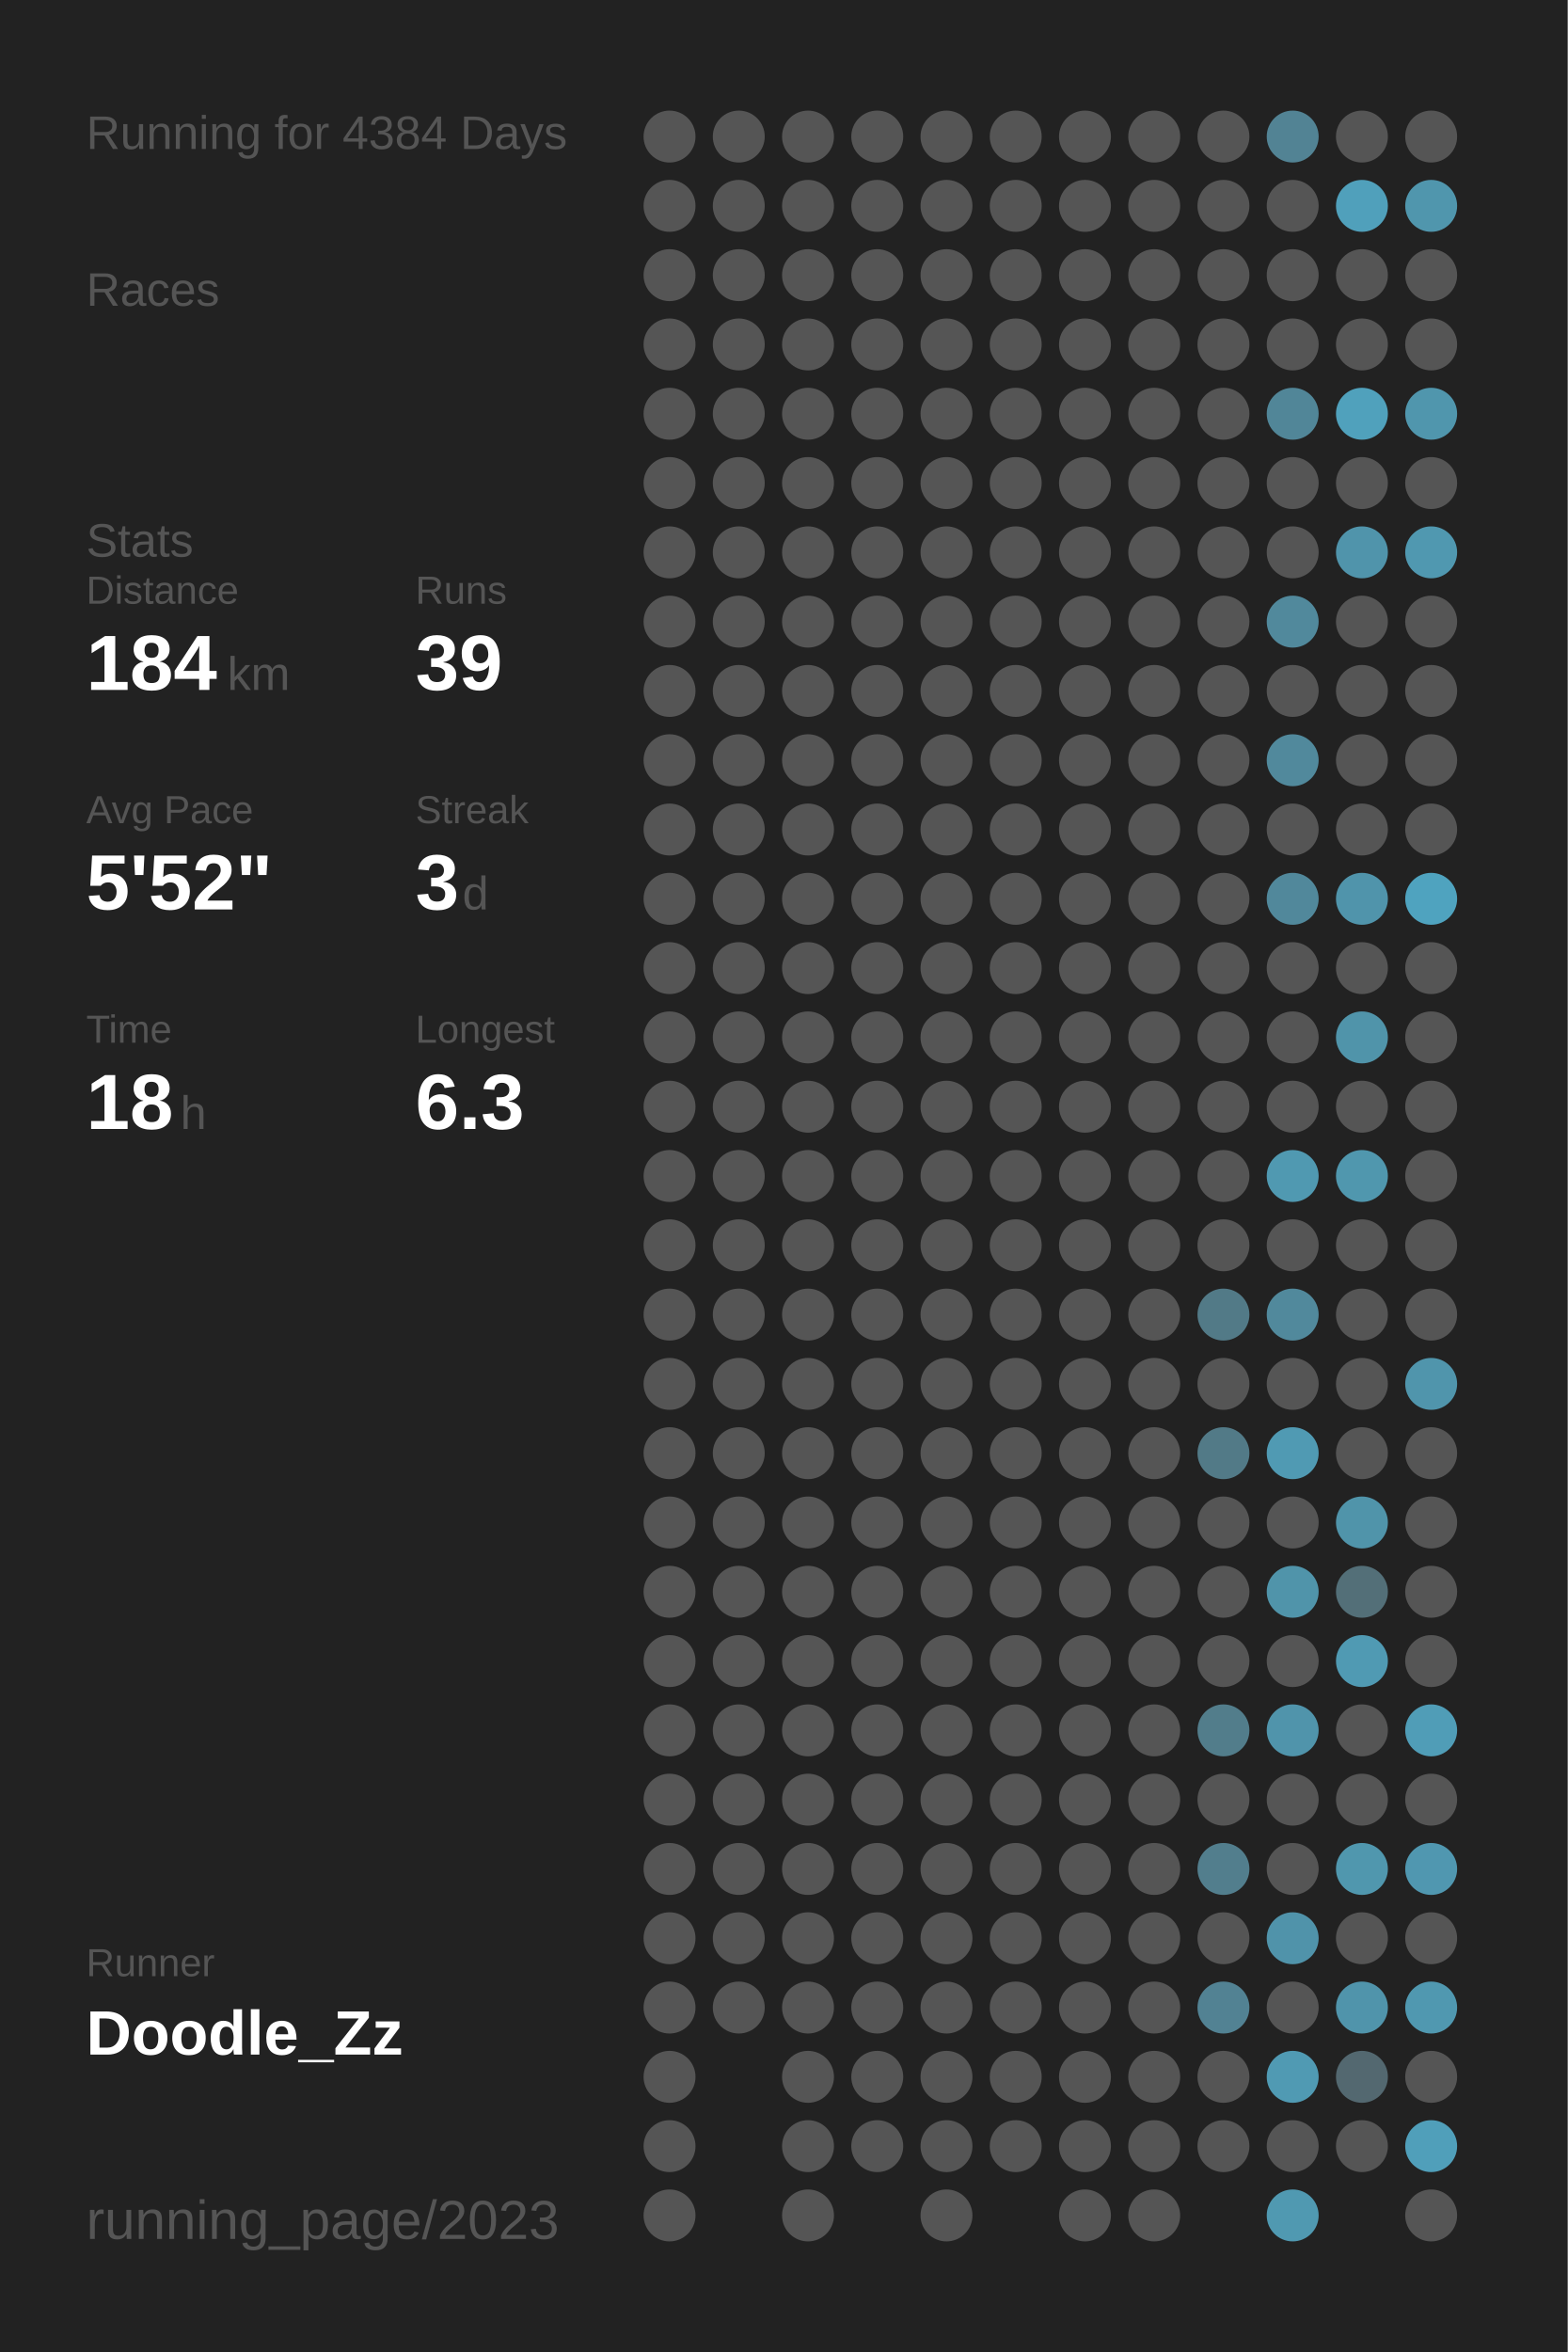
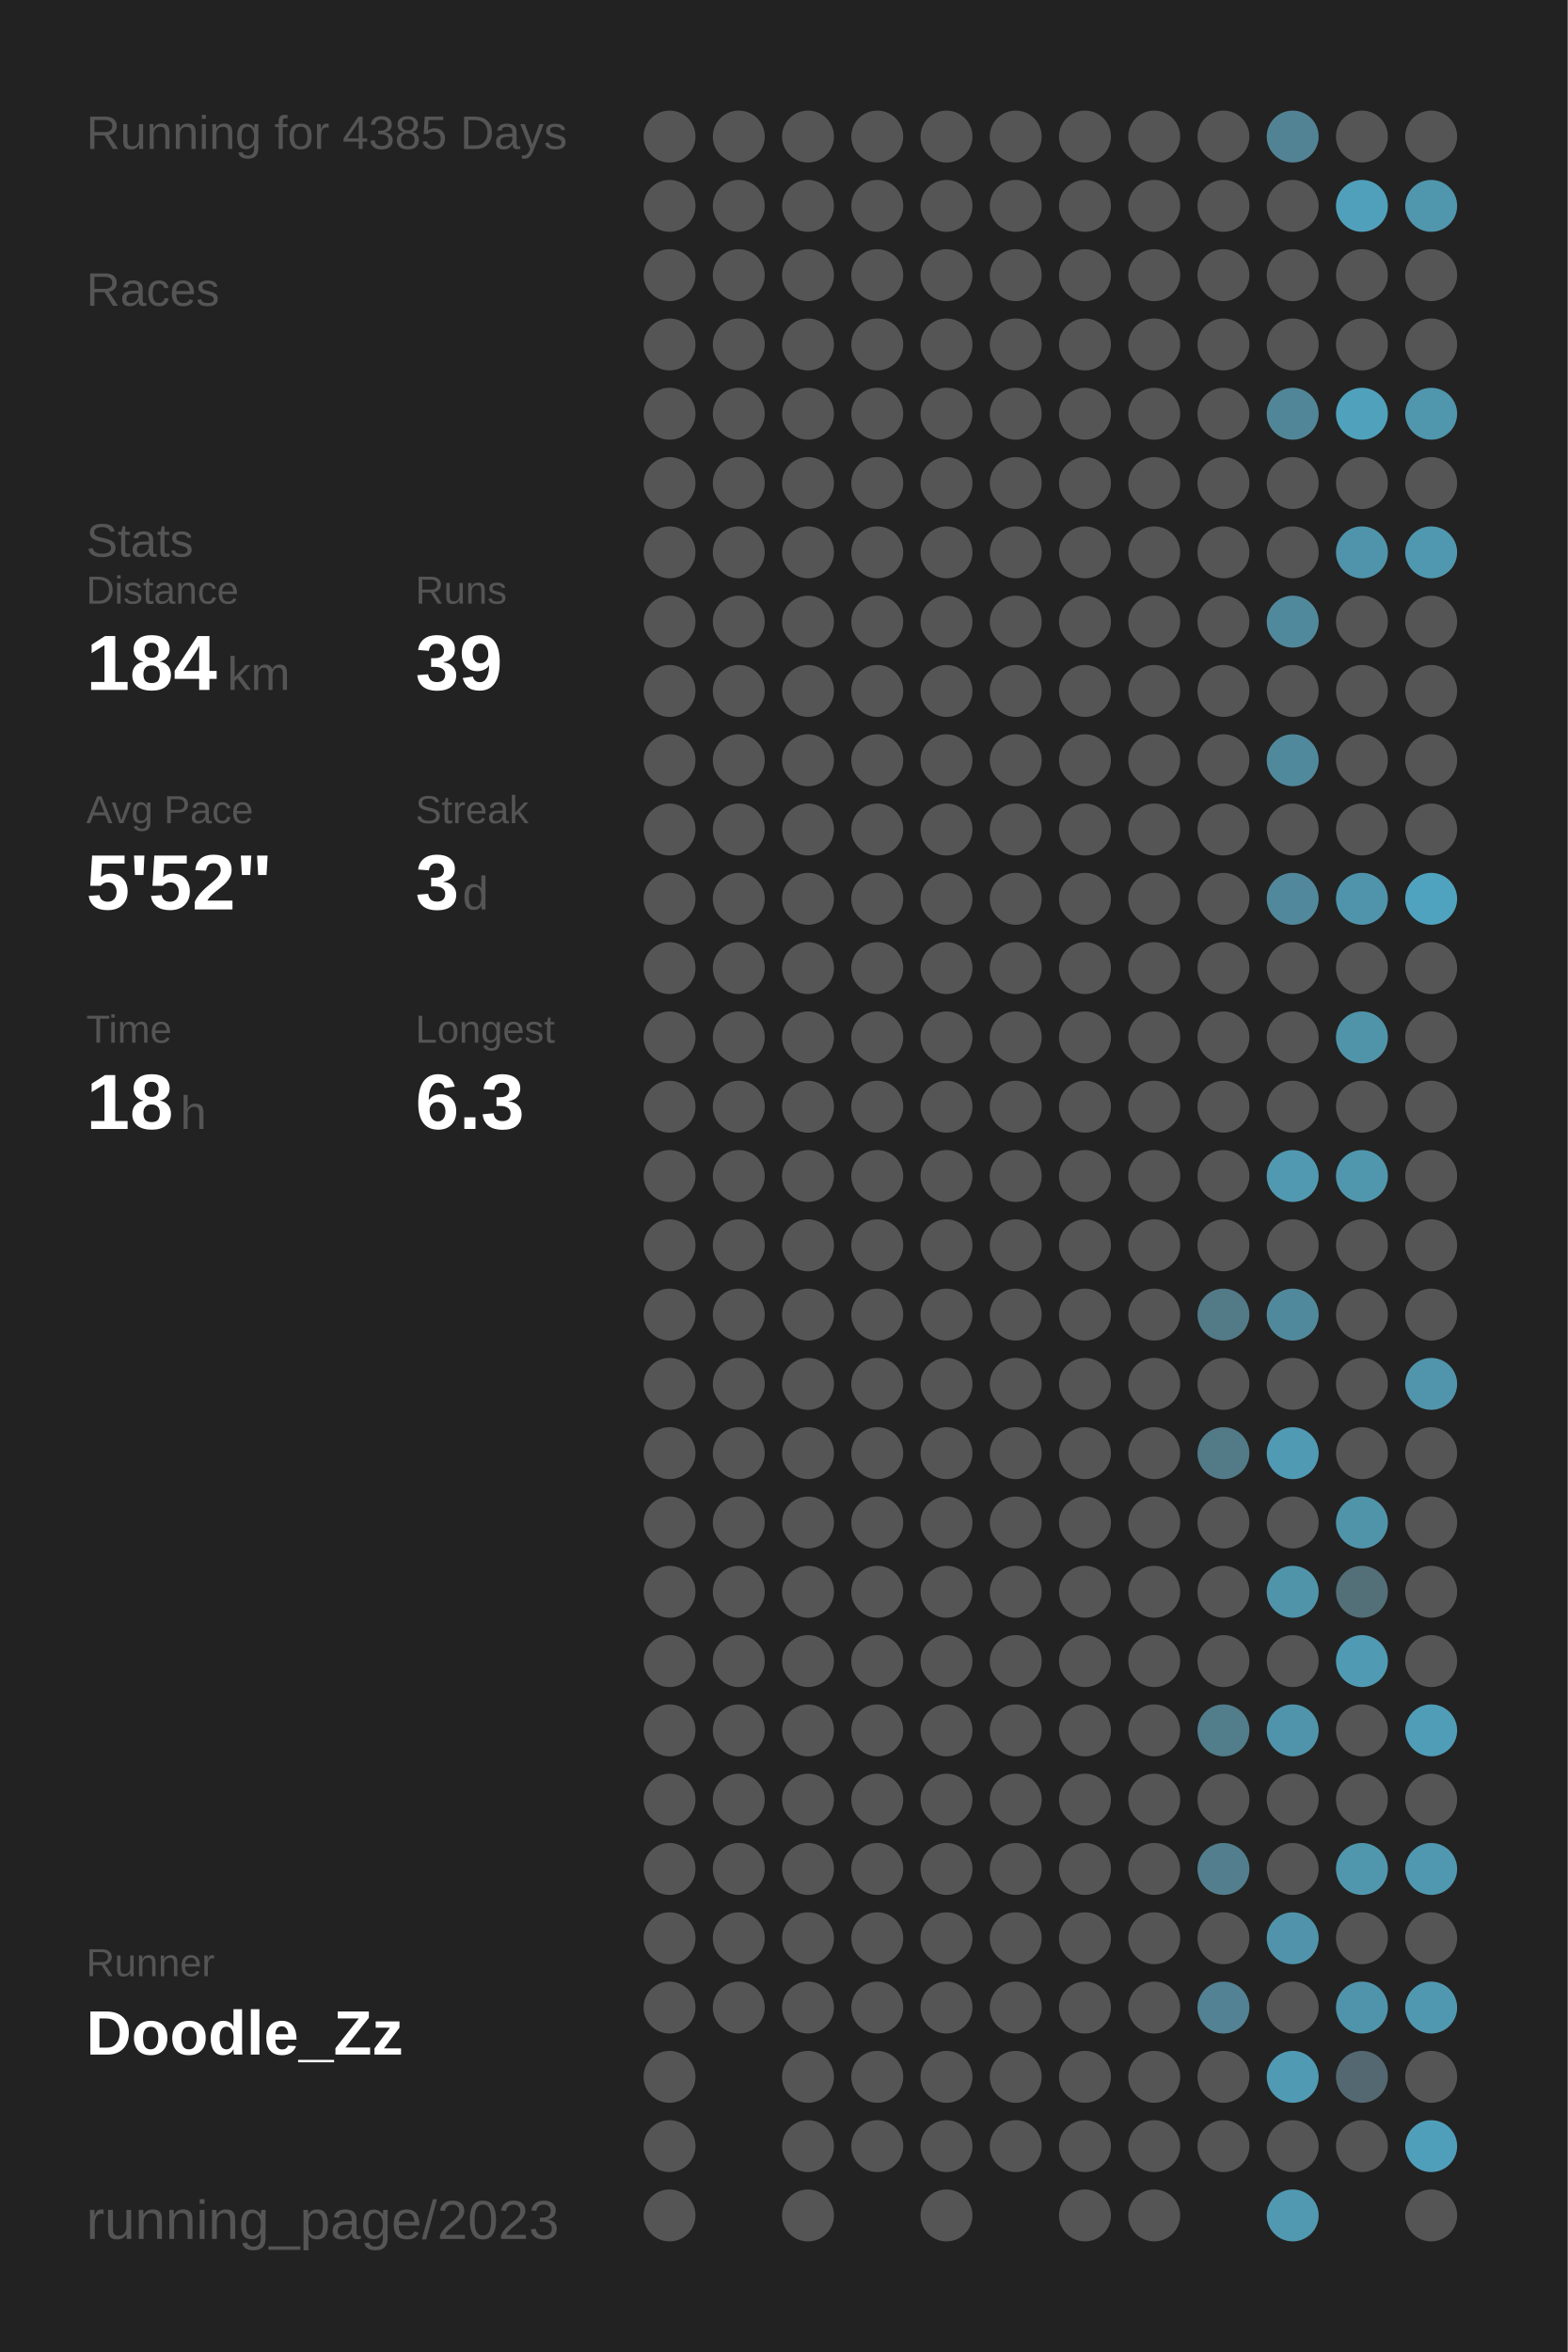
<svg xmlns="http://www.w3.org/2000/svg" baseProfile="full" height="300mm" version="1.1" viewBox="0,0,200,300" width="200mm">
  <defs />
  <rect fill="#222222" height="300" width="200" x="0" y="0" />
-   <text fill="#555555" style="font-size:6px; font-family:Arial;" x="11" y="19">Running for 4384 Days</text>
+   <text fill="#555555" style="font-size:6px; font-family:Arial;" x="11" y="19">Running for 4385 Days</text>
  <text fill="#555555" style="font-size:6px; font-family:Arial;" x="11" y="39">Races</text>
  <text fill="#555555" style="font-size:6px; font-family:Arial;" x="11" y="71">Stats</text>
  <text fill="#555555" style="font-size:5px; font-family:Arial;" x="11" y="77">Distance</text>
  <text fill="#FFFFFF" style="font-size:10px; font-family:Arial; font-weight:bold;" x="11" y="88">184</text>
  <text fill="#555555" style="font-size:6px; font-family:Arial;" x="29" y="88">km</text>
  <text fill="#555555" style="font-size:5px; font-family:Arial;" x="53" y="77">Runs</text>
  <text fill="#FFFFFF" style="font-size:10px; font-family:Arial; font-weight:bold;" x="53" y="88">39</text>
  <text fill="#555555" style="font-size:5px; font-family:Arial;" x="11" y="105">Avg Pace</text>
  <text fill="#FFFFFF" style="font-size:10px; font-family:Arial; font-weight:bold;" x="11" y="116">5'52"</text>
  <text fill="#555555" style="font-size:5px; font-family:Arial;" x="53" y="105">Streak</text>
  <text fill="#FFFFFF" style="font-size:10px; font-family:Arial; font-weight:bold;" x="53" y="116">3</text>
  <text fill="#555555" style="font-size:6px; font-family:Arial;" x="59" y="116">d</text>
  <text fill="#555555" style="font-size:5px; font-family:Arial;" x="11" y="133">Time</text>
  <text fill="#FFFFFF" style="font-size:10px; font-family:Arial; font-weight:bold;" x="11" y="144">18</text>
  <text fill="#555555" style="font-size:6px; font-family:Arial;" x="23" y="144">h</text>
  <text fill="#555555" style="font-size:5px; font-family:Arial;" x="53" y="133">Longest</text>
  <text fill="#FFFFFF" style="font-size:10px; font-family:Arial; font-weight:bold;" x="53" y="144">6.3</text>
  <text fill="#555555" style="font-size:5px; font-family:Arial;" x="11" y="252.065">Runner</text>
  <text fill="#FFFFFF" style="font-size:8px; font-family:Arial; font-weight:bold;" x="11" y="262.065">Doodle_Zz</text>
  <text fill="#555555" style="font-size:7px; font-family:Arial;" x="11" y="285.581">running_page/2023</text>
  <circle cx="85.417" cy="17.419" fill="#555555" r="3.312" />
  <circle cx="85.417" cy="26.258" fill="#555555" r="3.312" />
  <circle cx="85.417" cy="35.097" fill="#555555" r="3.312" />
  <circle cx="85.417" cy="43.935" fill="#555555" r="3.312" />
  <circle cx="85.417" cy="52.774" fill="#555555" r="3.312" />
  <circle cx="85.417" cy="61.613" fill="#555555" r="3.312" />
  <circle cx="85.417" cy="70.452" fill="#555555" r="3.312" />
  <circle cx="85.417" cy="79.29" fill="#555555" r="3.312" />
  <circle cx="85.417" cy="88.129" fill="#555555" r="3.312" />
  <circle cx="85.417" cy="96.968" fill="#555555" r="3.312" />
  <circle cx="85.417" cy="105.806" fill="#555555" r="3.312" />
  <circle cx="85.417" cy="114.645" fill="#555555" r="3.312" />
  <circle cx="85.417" cy="123.484" fill="#555555" r="3.312" />
  <circle cx="85.417" cy="132.323" fill="#555555" r="3.312" />
  <circle cx="85.417" cy="141.161" fill="#555555" r="3.312" />
  <circle cx="85.417" cy="150" fill="#555555" r="3.312" />
  <circle cx="85.417" cy="158.839" fill="#555555" r="3.312" />
  <circle cx="85.417" cy="167.677" fill="#555555" r="3.312" />
  <circle cx="85.417" cy="176.516" fill="#555555" r="3.312" />
  <circle cx="85.417" cy="185.355" fill="#555555" r="3.312" />
  <circle cx="85.417" cy="194.194" fill="#555555" r="3.312" />
  <circle cx="85.417" cy="203.032" fill="#555555" r="3.312" />
  <circle cx="85.417" cy="211.871" fill="#555555" r="3.312" />
  <circle cx="85.417" cy="220.71" fill="#555555" r="3.312" />
  <circle cx="85.417" cy="229.548" fill="#555555" r="3.312" />
  <circle cx="85.417" cy="238.387" fill="#555555" r="3.312" />
  <circle cx="85.417" cy="247.226" fill="#555555" r="3.312" />
  <circle cx="85.417" cy="256.065" fill="#555555" r="3.312" />
  <circle cx="85.417" cy="264.903" fill="#555555" r="3.312" />
  <circle cx="85.417" cy="273.742" fill="#555555" r="3.312" />
  <circle cx="85.417" cy="282.581" fill="#555555" r="3.312" />
  <circle cx="94.25" cy="17.419" fill="#555555" r="3.312" />
  <circle cx="94.25" cy="26.258" fill="#555555" r="3.312" />
  <circle cx="94.25" cy="35.097" fill="#555555" r="3.312" />
  <circle cx="94.25" cy="43.935" fill="#555555" r="3.312" />
  <circle cx="94.25" cy="52.774" fill="#555555" r="3.312" />
  <circle cx="94.25" cy="61.613" fill="#555555" r="3.312" />
  <circle cx="94.25" cy="70.452" fill="#555555" r="3.312" />
  <circle cx="94.25" cy="79.29" fill="#555555" r="3.312" />
  <circle cx="94.25" cy="88.129" fill="#555555" r="3.312" />
  <circle cx="94.25" cy="96.968" fill="#555555" r="3.312" />
  <circle cx="94.25" cy="105.806" fill="#555555" r="3.312" />
  <circle cx="94.25" cy="114.645" fill="#555555" r="3.312" />
  <circle cx="94.25" cy="123.484" fill="#555555" r="3.312" />
  <circle cx="94.25" cy="132.323" fill="#555555" r="3.312" />
  <circle cx="94.25" cy="141.161" fill="#555555" r="3.312" />
  <circle cx="94.25" cy="150" fill="#555555" r="3.312" />
  <circle cx="94.25" cy="158.839" fill="#555555" r="3.312" />
  <circle cx="94.25" cy="167.677" fill="#555555" r="3.312" />
  <circle cx="94.25" cy="176.516" fill="#555555" r="3.312" />
  <circle cx="94.25" cy="185.355" fill="#555555" r="3.312" />
  <circle cx="94.25" cy="194.194" fill="#555555" r="3.312" />
  <circle cx="94.25" cy="203.032" fill="#555555" r="3.312" />
  <circle cx="94.25" cy="211.871" fill="#555555" r="3.312" />
  <circle cx="94.25" cy="220.71" fill="#555555" r="3.312" />
  <circle cx="94.25" cy="229.548" fill="#555555" r="3.312" />
  <circle cx="94.25" cy="238.387" fill="#555555" r="3.312" />
  <circle cx="94.25" cy="247.226" fill="#555555" r="3.312" />
  <circle cx="94.25" cy="256.065" fill="#555555" r="3.312" />
  <circle cx="103.083" cy="17.419" fill="#555555" r="3.312" />
  <circle cx="103.083" cy="26.258" fill="#555555" r="3.312" />
  <circle cx="103.083" cy="35.097" fill="#555555" r="3.312" />
  <circle cx="103.083" cy="43.935" fill="#555555" r="3.312" />
  <circle cx="103.083" cy="52.774" fill="#555555" r="3.312" />
  <circle cx="103.083" cy="61.613" fill="#555555" r="3.312" />
  <circle cx="103.083" cy="70.452" fill="#555555" r="3.312" />
  <circle cx="103.083" cy="79.29" fill="#555555" r="3.312" />
  <circle cx="103.083" cy="88.129" fill="#555555" r="3.312" />
  <circle cx="103.083" cy="96.968" fill="#555555" r="3.312" />
  <circle cx="103.083" cy="105.806" fill="#555555" r="3.312" />
  <circle cx="103.083" cy="114.645" fill="#555555" r="3.312" />
  <circle cx="103.083" cy="123.484" fill="#555555" r="3.312" />
  <circle cx="103.083" cy="132.323" fill="#555555" r="3.312" />
  <circle cx="103.083" cy="141.161" fill="#555555" r="3.312" />
  <circle cx="103.083" cy="150" fill="#555555" r="3.312" />
  <circle cx="103.083" cy="158.839" fill="#555555" r="3.312" />
  <circle cx="103.083" cy="167.677" fill="#555555" r="3.312" />
  <circle cx="103.083" cy="176.516" fill="#555555" r="3.312" />
  <circle cx="103.083" cy="185.355" fill="#555555" r="3.312" />
  <circle cx="103.083" cy="194.194" fill="#555555" r="3.312" />
  <circle cx="103.083" cy="203.032" fill="#555555" r="3.312" />
  <circle cx="103.083" cy="211.871" fill="#555555" r="3.312" />
  <circle cx="103.083" cy="220.71" fill="#555555" r="3.312" />
  <circle cx="103.083" cy="229.548" fill="#555555" r="3.312" />
  <circle cx="103.083" cy="238.387" fill="#555555" r="3.312" />
  <circle cx="103.083" cy="247.226" fill="#555555" r="3.312" />
  <circle cx="103.083" cy="256.065" fill="#555555" r="3.312" />
  <circle cx="103.083" cy="264.903" fill="#555555" r="3.312" />
  <circle cx="103.083" cy="273.742" fill="#555555" r="3.312" />
  <circle cx="103.083" cy="282.581" fill="#555555" r="3.312" />
  <circle cx="111.917" cy="17.419" fill="#555555" r="3.312" />
  <circle cx="111.917" cy="26.258" fill="#555555" r="3.312" />
  <circle cx="111.917" cy="35.097" fill="#555555" r="3.312" />
  <circle cx="111.917" cy="43.935" fill="#555555" r="3.312" />
  <circle cx="111.917" cy="52.774" fill="#555555" r="3.312" />
  <circle cx="111.917" cy="61.613" fill="#555555" r="3.312" />
  <circle cx="111.917" cy="70.452" fill="#555555" r="3.312" />
  <circle cx="111.917" cy="79.29" fill="#555555" r="3.312" />
  <circle cx="111.917" cy="88.129" fill="#555555" r="3.312" />
  <circle cx="111.917" cy="96.968" fill="#555555" r="3.312" />
  <circle cx="111.917" cy="105.806" fill="#555555" r="3.312" />
  <circle cx="111.917" cy="114.645" fill="#555555" r="3.312" />
  <circle cx="111.917" cy="123.484" fill="#555555" r="3.312" />
  <circle cx="111.917" cy="132.323" fill="#555555" r="3.312" />
  <circle cx="111.917" cy="141.161" fill="#555555" r="3.312" />
  <circle cx="111.917" cy="150" fill="#555555" r="3.312" />
  <circle cx="111.917" cy="158.839" fill="#555555" r="3.312" />
  <circle cx="111.917" cy="167.677" fill="#555555" r="3.312" />
  <circle cx="111.917" cy="176.516" fill="#555555" r="3.312" />
  <circle cx="111.917" cy="185.355" fill="#555555" r="3.312" />
  <circle cx="111.917" cy="194.194" fill="#555555" r="3.312" />
  <circle cx="111.917" cy="203.032" fill="#555555" r="3.312" />
  <circle cx="111.917" cy="211.871" fill="#555555" r="3.312" />
  <circle cx="111.917" cy="220.71" fill="#555555" r="3.312" />
  <circle cx="111.917" cy="229.548" fill="#555555" r="3.312" />
  <circle cx="111.917" cy="238.387" fill="#555555" r="3.312" />
  <circle cx="111.917" cy="247.226" fill="#555555" r="3.312" />
  <circle cx="111.917" cy="256.065" fill="#555555" r="3.312" />
  <circle cx="111.917" cy="264.903" fill="#555555" r="3.312" />
  <circle cx="111.917" cy="273.742" fill="#555555" r="3.312" />
  <circle cx="120.75" cy="17.419" fill="#555555" r="3.312" />
  <circle cx="120.75" cy="26.258" fill="#555555" r="3.312" />
  <circle cx="120.75" cy="35.097" fill="#555555" r="3.312" />
  <circle cx="120.75" cy="43.935" fill="#555555" r="3.312" />
  <circle cx="120.75" cy="52.774" fill="#555555" r="3.312" />
  <circle cx="120.75" cy="61.613" fill="#555555" r="3.312" />
  <circle cx="120.75" cy="70.452" fill="#555555" r="3.312" />
  <circle cx="120.75" cy="79.29" fill="#555555" r="3.312" />
  <circle cx="120.75" cy="88.129" fill="#555555" r="3.312" />
  <circle cx="120.75" cy="96.968" fill="#555555" r="3.312" />
  <circle cx="120.75" cy="105.806" fill="#555555" r="3.312" />
  <circle cx="120.75" cy="114.645" fill="#555555" r="3.312" />
  <circle cx="120.75" cy="123.484" fill="#555555" r="3.312" />
  <circle cx="120.75" cy="132.323" fill="#555555" r="3.312" />
  <circle cx="120.75" cy="141.161" fill="#555555" r="3.312" />
  <circle cx="120.75" cy="150" fill="#555555" r="3.312" />
  <circle cx="120.75" cy="158.839" fill="#555555" r="3.312" />
  <circle cx="120.75" cy="167.677" fill="#555555" r="3.312" />
  <circle cx="120.75" cy="176.516" fill="#555555" r="3.312" />
  <circle cx="120.75" cy="185.355" fill="#555555" r="3.312" />
  <circle cx="120.75" cy="194.194" fill="#555555" r="3.312" />
  <circle cx="120.75" cy="203.032" fill="#555555" r="3.312" />
  <circle cx="120.75" cy="211.871" fill="#555555" r="3.312" />
  <circle cx="120.75" cy="220.71" fill="#555555" r="3.312" />
  <circle cx="120.75" cy="229.548" fill="#555555" r="3.312" />
  <circle cx="120.75" cy="238.387" fill="#555555" r="3.312" />
  <circle cx="120.75" cy="247.226" fill="#555555" r="3.312" />
  <circle cx="120.75" cy="256.065" fill="#555555" r="3.312" />
  <circle cx="120.75" cy="264.903" fill="#555555" r="3.312" />
  <circle cx="120.75" cy="273.742" fill="#555555" r="3.312" />
  <circle cx="120.75" cy="282.581" fill="#555555" r="3.312" />
  <circle cx="129.583" cy="17.419" fill="#555555" r="3.312" />
  <circle cx="129.583" cy="26.258" fill="#555555" r="3.312" />
  <circle cx="129.583" cy="35.097" fill="#555555" r="3.312" />
  <circle cx="129.583" cy="43.935" fill="#555555" r="3.312" />
  <circle cx="129.583" cy="52.774" fill="#555555" r="3.312" />
  <circle cx="129.583" cy="61.613" fill="#555555" r="3.312" />
  <circle cx="129.583" cy="70.452" fill="#555555" r="3.312" />
  <circle cx="129.583" cy="79.29" fill="#555555" r="3.312" />
  <circle cx="129.583" cy="88.129" fill="#555555" r="3.312" />
  <circle cx="129.583" cy="96.968" fill="#555555" r="3.312" />
  <circle cx="129.583" cy="105.806" fill="#555555" r="3.312" />
  <circle cx="129.583" cy="114.645" fill="#555555" r="3.312" />
  <circle cx="129.583" cy="123.484" fill="#555555" r="3.312" />
  <circle cx="129.583" cy="132.323" fill="#555555" r="3.312" />
  <circle cx="129.583" cy="141.161" fill="#555555" r="3.312" />
  <circle cx="129.583" cy="150" fill="#555555" r="3.312" />
  <circle cx="129.583" cy="158.839" fill="#555555" r="3.312" />
  <circle cx="129.583" cy="167.677" fill="#555555" r="3.312" />
  <circle cx="129.583" cy="176.516" fill="#555555" r="3.312" />
  <circle cx="129.583" cy="185.355" fill="#555555" r="3.312" />
  <circle cx="129.583" cy="194.194" fill="#555555" r="3.312" />
  <circle cx="129.583" cy="203.032" fill="#555555" r="3.312" />
  <circle cx="129.583" cy="211.871" fill="#555555" r="3.312" />
  <circle cx="129.583" cy="220.71" fill="#555555" r="3.312" />
  <circle cx="129.583" cy="229.548" fill="#555555" r="3.312" />
  <circle cx="129.583" cy="238.387" fill="#555555" r="3.312" />
  <circle cx="129.583" cy="247.226" fill="#555555" r="3.312" />
  <circle cx="129.583" cy="256.065" fill="#555555" r="3.312" />
  <circle cx="129.583" cy="264.903" fill="#555555" r="3.312" />
  <circle cx="129.583" cy="273.742" fill="#555555" r="3.312" />
  <circle cx="138.417" cy="17.419" fill="#555555" r="3.312" />
  <circle cx="138.417" cy="26.258" fill="#555555" r="3.312" />
  <circle cx="138.417" cy="35.097" fill="#555555" r="3.312" />
  <circle cx="138.417" cy="43.935" fill="#555555" r="3.312" />
  <circle cx="138.417" cy="52.774" fill="#555555" r="3.312" />
  <circle cx="138.417" cy="61.613" fill="#555555" r="3.312" />
  <circle cx="138.417" cy="70.452" fill="#555555" r="3.312" />
  <circle cx="138.417" cy="79.29" fill="#555555" r="3.312" />
  <circle cx="138.417" cy="88.129" fill="#555555" r="3.312" />
  <circle cx="138.417" cy="96.968" fill="#555555" r="3.312" />
  <circle cx="138.417" cy="105.806" fill="#555555" r="3.312" />
  <circle cx="138.417" cy="114.645" fill="#555555" r="3.312" />
  <circle cx="138.417" cy="123.484" fill="#555555" r="3.312" />
  <circle cx="138.417" cy="132.323" fill="#555555" r="3.312" />
  <circle cx="138.417" cy="141.161" fill="#555555" r="3.312" />
  <circle cx="138.417" cy="150" fill="#555555" r="3.312" />
  <circle cx="138.417" cy="158.839" fill="#555555" r="3.312" />
  <circle cx="138.417" cy="167.677" fill="#555555" r="3.312" />
  <circle cx="138.417" cy="176.516" fill="#555555" r="3.312" />
  <circle cx="138.417" cy="185.355" fill="#555555" r="3.312" />
  <circle cx="138.417" cy="194.194" fill="#555555" r="3.312" />
  <circle cx="138.417" cy="203.032" fill="#555555" r="3.312" />
  <circle cx="138.417" cy="211.871" fill="#555555" r="3.312" />
  <circle cx="138.417" cy="220.71" fill="#555555" r="3.312" />
  <circle cx="138.417" cy="229.548" fill="#555555" r="3.312" />
  <circle cx="138.417" cy="238.387" fill="#555555" r="3.312" />
  <circle cx="138.417" cy="247.226" fill="#555555" r="3.312" />
  <circle cx="138.417" cy="256.065" fill="#555555" r="3.312" />
  <circle cx="138.417" cy="264.903" fill="#555555" r="3.312" />
  <circle cx="138.417" cy="273.742" fill="#555555" r="3.312" />
  <circle cx="138.417" cy="282.581" fill="#555555" r="3.312" />
  <circle cx="147.25" cy="17.419" fill="#555555" r="3.312" />
  <circle cx="147.25" cy="26.258" fill="#555555" r="3.312" />
  <circle cx="147.25" cy="35.097" fill="#555555" r="3.312" />
  <circle cx="147.25" cy="43.935" fill="#555555" r="3.312" />
  <circle cx="147.25" cy="52.774" fill="#555555" r="3.312" />
  <circle cx="147.25" cy="61.613" fill="#555555" r="3.312" />
  <circle cx="147.25" cy="70.452" fill="#555555" r="3.312" />
  <circle cx="147.25" cy="79.29" fill="#555555" r="3.312" />
  <circle cx="147.25" cy="88.129" fill="#555555" r="3.312" />
  <circle cx="147.25" cy="96.968" fill="#555555" r="3.312" />
  <circle cx="147.25" cy="105.806" fill="#555555" r="3.312" />
  <circle cx="147.25" cy="114.645" fill="#555555" r="3.312" />
  <circle cx="147.25" cy="123.484" fill="#555555" r="3.312" />
  <circle cx="147.25" cy="132.323" fill="#555555" r="3.312" />
  <circle cx="147.25" cy="141.161" fill="#555555" r="3.312" />
  <circle cx="147.25" cy="150" fill="#555555" r="3.312" />
  <circle cx="147.25" cy="158.839" fill="#555555" r="3.312" />
  <circle cx="147.25" cy="167.677" fill="#555555" r="3.312" />
  <circle cx="147.25" cy="176.516" fill="#555555" r="3.312" />
  <circle cx="147.25" cy="185.355" fill="#555555" r="3.312" />
  <circle cx="147.25" cy="194.194" fill="#555555" r="3.312" />
  <circle cx="147.25" cy="203.032" fill="#555555" r="3.312" />
  <circle cx="147.25" cy="211.871" fill="#555555" r="3.312" />
  <circle cx="147.25" cy="220.71" fill="#555555" r="3.312" />
  <circle cx="147.25" cy="229.548" fill="#555555" r="3.312" />
  <circle cx="147.25" cy="238.387" fill="#555555" r="3.312" />
  <circle cx="147.25" cy="247.226" fill="#555555" r="3.312" />
  <circle cx="147.25" cy="256.065" fill="#555555" r="3.312" />
  <circle cx="147.25" cy="264.903" fill="#555555" r="3.312" />
  <circle cx="147.25" cy="273.742" fill="#555555" r="3.312" />
  <circle cx="147.25" cy="282.581" fill="#555555" r="3.312" />
  <circle cx="156.083" cy="17.419" fill="#555555" r="3.312" />
  <circle cx="156.083" cy="26.258" fill="#555555" r="3.312" />
  <circle cx="156.083" cy="35.097" fill="#555555" r="3.312" />
  <circle cx="156.083" cy="43.935" fill="#555555" r="3.312" />
  <circle cx="156.083" cy="52.774" fill="#555555" r="3.312" />
  <circle cx="156.083" cy="61.613" fill="#555555" r="3.312" />
  <circle cx="156.083" cy="70.452" fill="#555555" r="3.312" />
  <circle cx="156.083" cy="79.29" fill="#555555" r="3.312" />
  <circle cx="156.083" cy="88.129" fill="#555555" r="3.312" />
  <circle cx="156.083" cy="96.968" fill="#555555" r="3.312" />
  <circle cx="156.083" cy="105.806" fill="#555555" r="3.312" />
  <circle cx="156.083" cy="114.645" fill="#555555" r="3.312" />
  <circle cx="156.083" cy="123.484" fill="#555555" r="3.312" />
  <circle cx="156.083" cy="132.323" fill="#555555" r="3.312" />
  <circle cx="156.083" cy="141.161" fill="#555555" r="3.312" />
  <circle cx="156.083" cy="150" fill="#555555" r="3.312" />
  <circle cx="156.083" cy="158.839" fill="#555555" r="3.312" />
  <circle cx="156.083" cy="167.677" fill="#527a87" r="3.312" />
  <circle cx="156.083" cy="176.516" fill="#555555" r="3.312" />
  <circle cx="156.083" cy="185.355" fill="#527a87" r="3.312" />
  <circle cx="156.083" cy="194.194" fill="#555555" r="3.312" />
  <circle cx="156.083" cy="203.032" fill="#555555" r="3.312" />
  <circle cx="156.083" cy="211.871" fill="#555555" r="3.312" />
  <circle cx="156.083" cy="220.71" fill="#527d8b" r="3.312" />
  <circle cx="156.083" cy="229.548" fill="#555555" r="3.312" />
  <circle cx="156.083" cy="238.387" fill="#527e8d" r="3.312" />
  <circle cx="156.083" cy="247.226" fill="#555555" r="3.312" />
  <circle cx="156.083" cy="256.065" fill="#528293" r="3.312" />
  <circle cx="156.083" cy="264.903" fill="#555555" r="3.312" />
  <circle cx="156.083" cy="273.742" fill="#555555" r="3.312" />
  <circle cx="164.917" cy="17.419" fill="#528394" r="3.312" />
  <circle cx="164.917" cy="26.258" fill="#555555" r="3.312" />
  <circle cx="164.917" cy="35.097" fill="#555555" r="3.312" />
  <circle cx="164.917" cy="43.935" fill="#555555" r="3.312" />
  <circle cx="164.917" cy="52.774" fill="#518698" r="3.312" />
  <circle cx="164.917" cy="61.613" fill="#555555" r="3.312" />
  <circle cx="164.917" cy="70.452" fill="#555555" r="3.312" />
  <circle cx="164.917" cy="79.29" fill="#51899c" r="3.312" />
  <circle cx="164.917" cy="88.129" fill="#555555" r="3.312" />
  <circle cx="164.917" cy="96.968" fill="#51899c" r="3.312" />
  <circle cx="164.917" cy="105.806" fill="#555555" r="3.312" />
  <circle cx="164.917" cy="114.645" fill="#51889b" r="3.312" />
  <circle cx="164.917" cy="123.484" fill="#555555" r="3.312" />
  <circle cx="164.917" cy="132.323" fill="#555555" r="3.312" />
  <circle cx="164.917" cy="141.161" fill="#555555" r="3.312" />
  <circle cx="164.917" cy="150" fill="#5099b1" r="3.312" />
  <circle cx="164.917" cy="158.839" fill="#555555" r="3.312" />
  <circle cx="164.917" cy="167.677" fill="#51899c" r="3.312" />
  <circle cx="164.917" cy="176.516" fill="#555555" r="3.312" />
  <circle cx="164.917" cy="185.355" fill="#509ab3" r="3.312" />
  <circle cx="164.917" cy="194.194" fill="#555555" r="3.312" />
  <circle cx="164.917" cy="203.032" fill="#5094aa" r="3.312" />
  <circle cx="164.917" cy="211.871" fill="#555555" r="3.312" />
  <circle cx="164.917" cy="220.71" fill="#5094ab" r="3.312" />
  <circle cx="164.917" cy="229.548" fill="#555555" r="3.312" />
  <circle cx="164.917" cy="238.387" fill="#555555" r="3.312" />
  <circle cx="164.917" cy="247.226" fill="#5093aa" r="3.312" />
  <circle cx="164.917" cy="256.065" fill="#555555" r="3.312" />
  <circle cx="164.917" cy="264.903" fill="#509ab3" r="3.312" />
  <circle cx="164.917" cy="273.742" fill="#555555" r="3.312" />
  <circle cx="164.917" cy="282.581" fill="#5099b1" r="3.312" />
  <circle cx="173.75" cy="17.419" fill="#555555" r="3.312" />
  <circle cx="173.75" cy="26.258" fill="#50a0bb" r="3.312" />
  <circle cx="173.75" cy="35.097" fill="#555555" r="3.312" />
  <circle cx="173.75" cy="43.935" fill="#555555" r="3.312" />
  <circle cx="173.75" cy="52.774" fill="#50a1bc" r="3.312" />
  <circle cx="173.75" cy="61.613" fill="#555555" r="3.312" />
  <circle cx="173.75" cy="70.452" fill="#5094ab" r="3.312" />
  <circle cx="173.75" cy="79.29" fill="#555555" r="3.312" />
  <circle cx="173.75" cy="88.129" fill="#555555" r="3.312" />
  <circle cx="173.75" cy="96.968" fill="#555555" r="3.312" />
  <circle cx="173.75" cy="105.806" fill="#555555" r="3.312" />
  <circle cx="173.75" cy="114.645" fill="#5094ab" r="3.312" />
  <circle cx="173.75" cy="123.484" fill="#555555" r="3.312" />
  <circle cx="173.75" cy="132.323" fill="#5094aa" r="3.312" />
  <circle cx="173.75" cy="141.161" fill="#555555" r="3.312" />
  <circle cx="173.75" cy="150" fill="#5097ae" r="3.312" />
  <circle cx="173.75" cy="158.839" fill="#555555" r="3.312" />
  <circle cx="173.75" cy="167.677" fill="#555555" r="3.312" />
  <circle cx="173.75" cy="176.516" fill="#555555" r="3.312" />
  <circle cx="173.75" cy="185.355" fill="#555555" r="3.312" />
  <circle cx="173.75" cy="194.194" fill="#5094aa" r="3.312" />
  <circle cx="173.75" cy="203.032" fill="#536f78" r="3.312" />
  <circle cx="173.75" cy="211.871" fill="#509ab3" r="3.312" />
  <circle cx="173.75" cy="220.71" fill="#555555" r="3.312" />
  <circle cx="173.75" cy="229.548" fill="#555555" r="3.312" />
  <circle cx="173.75" cy="238.387" fill="#5097ae" r="3.312" />
  <circle cx="173.75" cy="247.226" fill="#555555" r="3.312" />
  <circle cx="173.75" cy="256.065" fill="#5094ab" r="3.312" />
  <circle cx="173.75" cy="264.903" fill="#536870" r="3.312" />
  <circle cx="173.75" cy="273.742" fill="#555555" r="3.312" />
  <circle cx="182.583" cy="17.419" fill="#555555" r="3.312" />
  <circle cx="182.583" cy="26.258" fill="#5096ad" r="3.312" />
  <circle cx="182.583" cy="35.097" fill="#555555" r="3.312" />
  <circle cx="182.583" cy="43.935" fill="#555555" r="3.312" />
  <circle cx="182.583" cy="52.774" fill="#5096ad" r="3.312" />
  <circle cx="182.583" cy="61.613" fill="#555555" r="3.312" />
  <circle cx="182.583" cy="70.452" fill="#5098b0" r="3.312" />
  <circle cx="182.583" cy="79.29" fill="#555555" r="3.312" />
  <circle cx="182.583" cy="88.129" fill="#555555" r="3.312" />
  <circle cx="182.583" cy="96.968" fill="#555555" r="3.312" />
  <circle cx="182.583" cy="105.806" fill="#555555" r="3.312" />
  <circle cx="182.583" cy="114.645" fill="#4fa3bf" r="3.312" />
  <circle cx="182.583" cy="123.484" fill="#555555" r="3.312" />
  <circle cx="182.583" cy="132.323" fill="#555555" r="3.312" />
  <circle cx="182.583" cy="141.161" fill="#555555" r="3.312" />
  <circle cx="182.583" cy="150" fill="#555555" r="3.312" />
  <circle cx="182.583" cy="158.839" fill="#555555" r="3.312" />
  <circle cx="182.583" cy="167.677" fill="#555555" r="3.312" />
  <circle cx="182.583" cy="176.516" fill="#5095ac" r="3.312" />
  <circle cx="182.583" cy="185.355" fill="#555555" r="3.312" />
  <circle cx="182.583" cy="194.194" fill="#555555" r="3.312" />
  <circle cx="182.583" cy="203.032" fill="#555555" r="3.312" />
  <circle cx="182.583" cy="211.871" fill="#555555" r="3.312" />
  <circle cx="182.583" cy="220.71" fill="#509db7" r="3.312" />
  <circle cx="182.583" cy="229.548" fill="#555555" r="3.312" />
  <circle cx="182.583" cy="238.387" fill="#5097b0" r="3.312" />
  <circle cx="182.583" cy="247.226" fill="#555555" r="3.312" />
  <circle cx="182.583" cy="256.065" fill="#5098b0" r="3.312" />
  <circle cx="182.583" cy="264.903" fill="#555555" r="3.312" />
  <circle cx="182.583" cy="273.742" fill="#509fba" r="3.312" />
  <circle cx="182.583" cy="282.581" fill="#555555" r="3.312" />
</svg>
